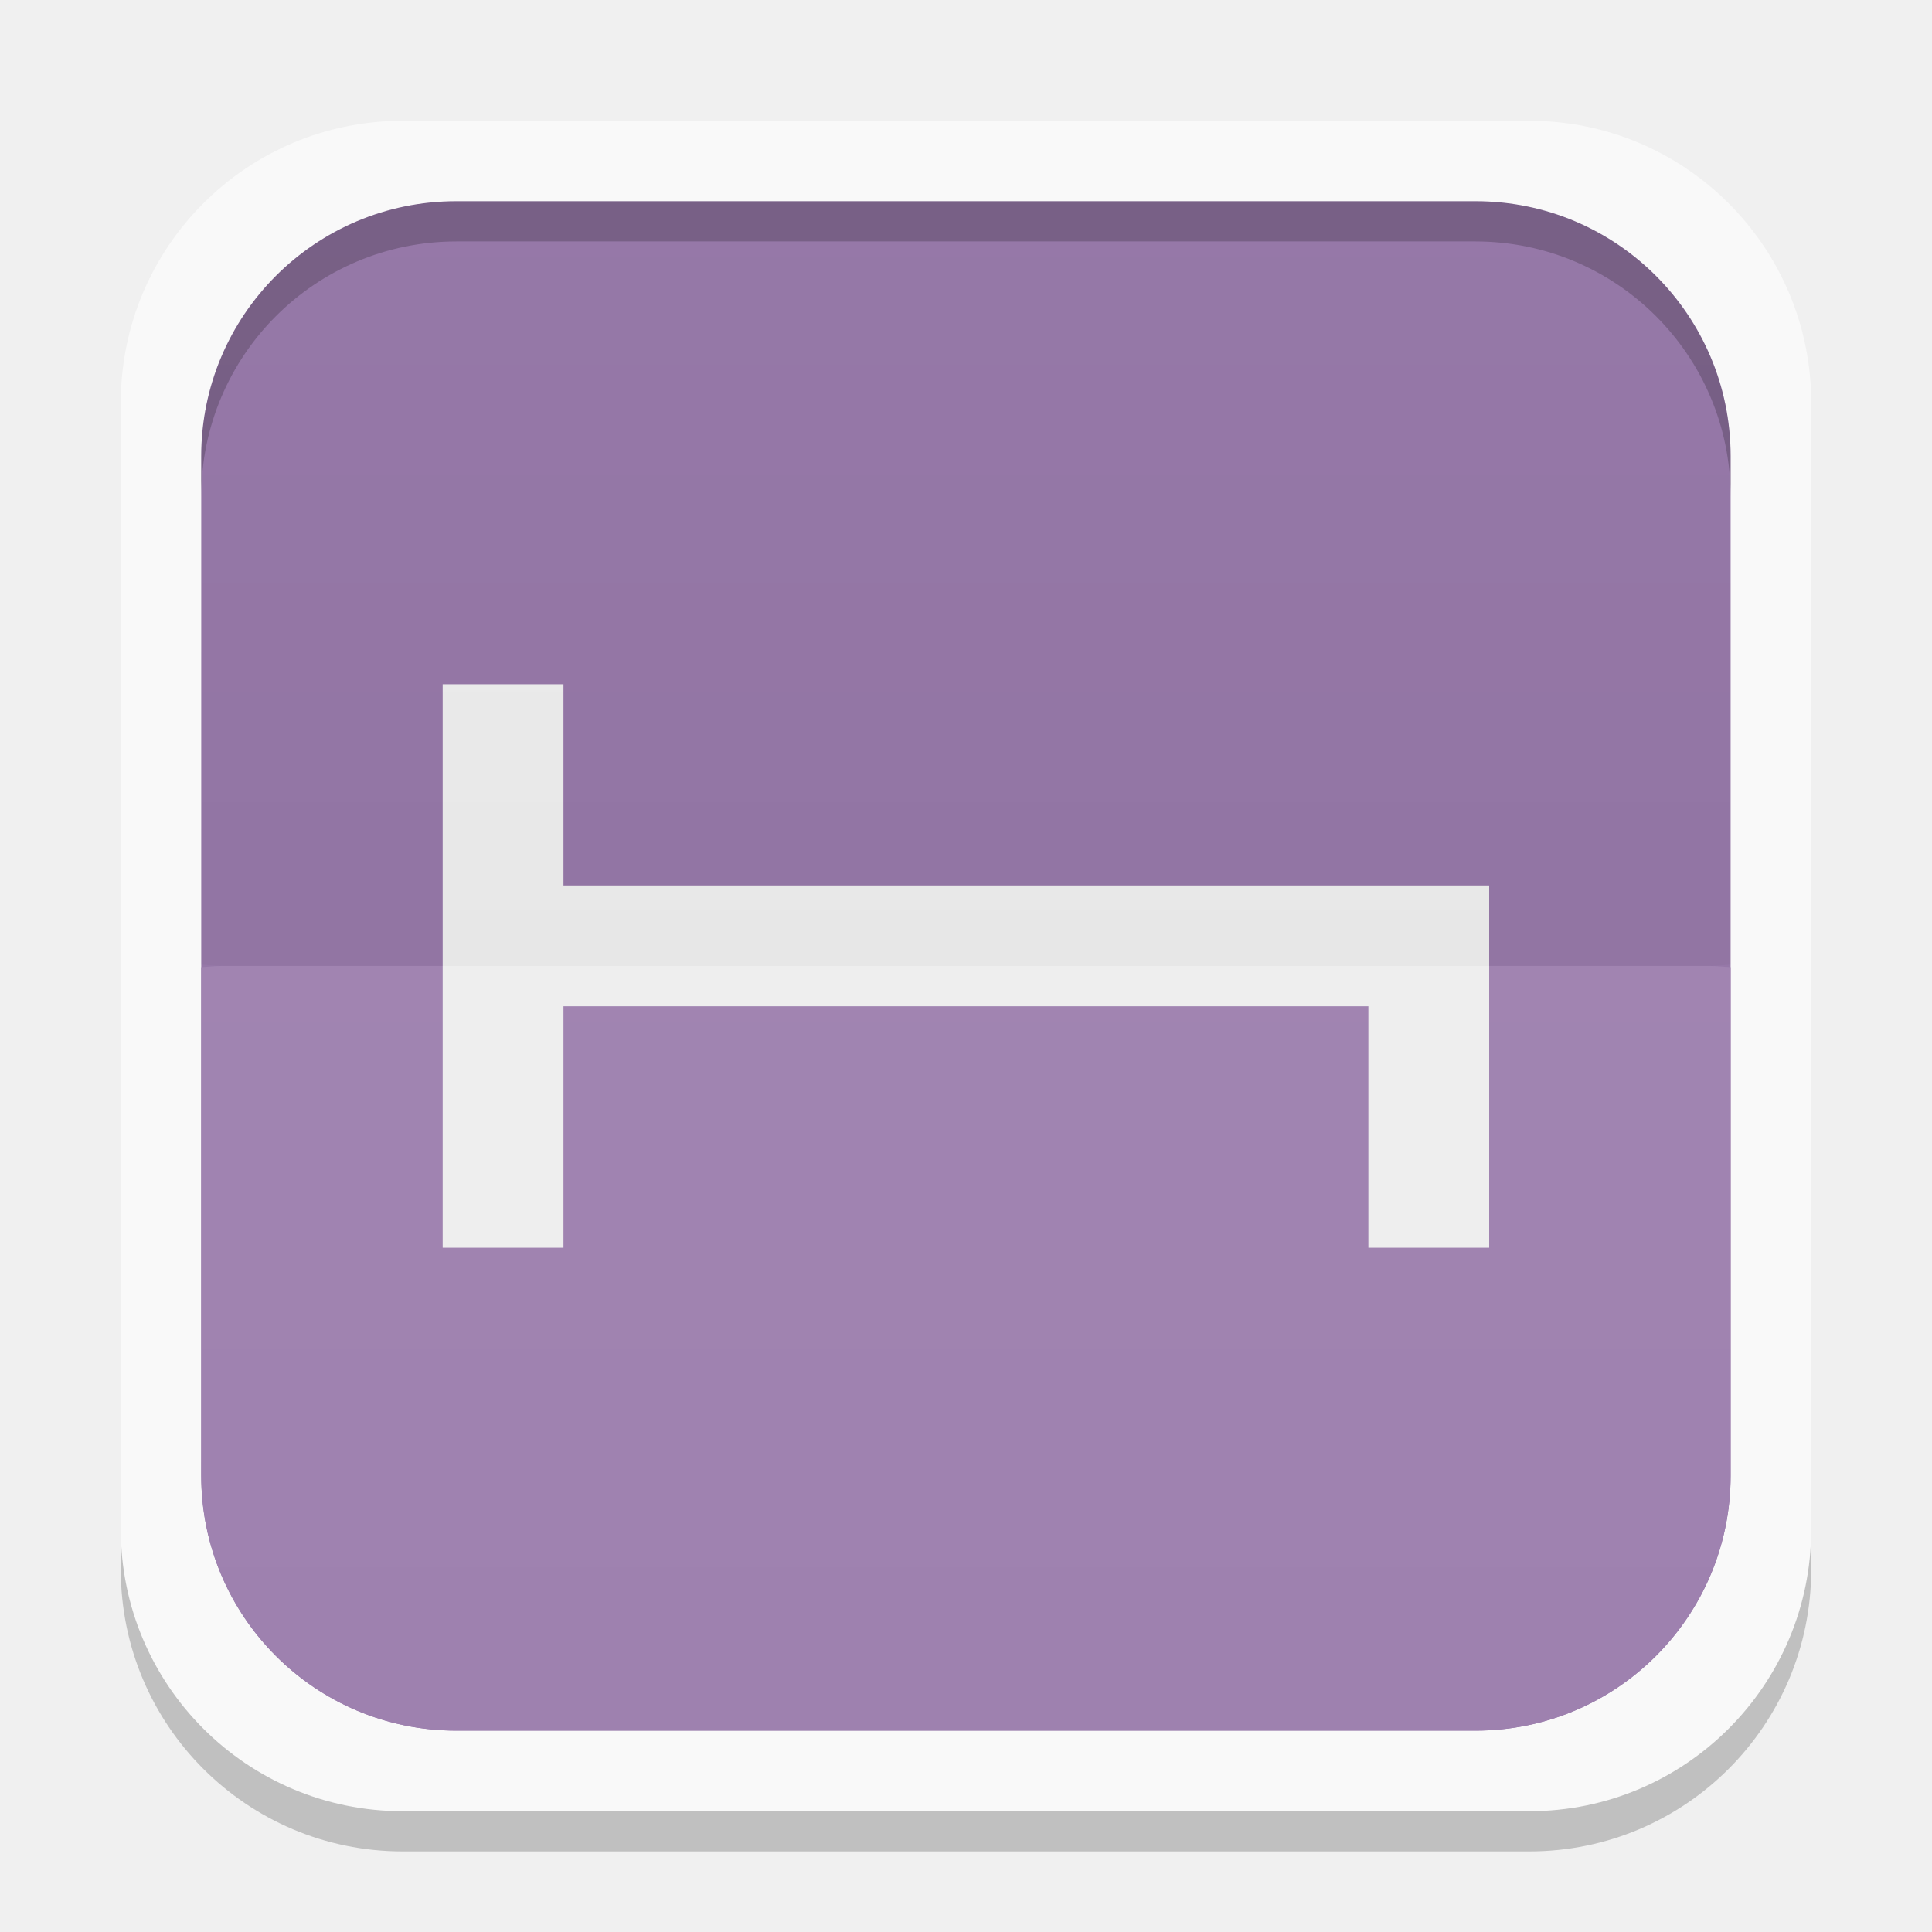
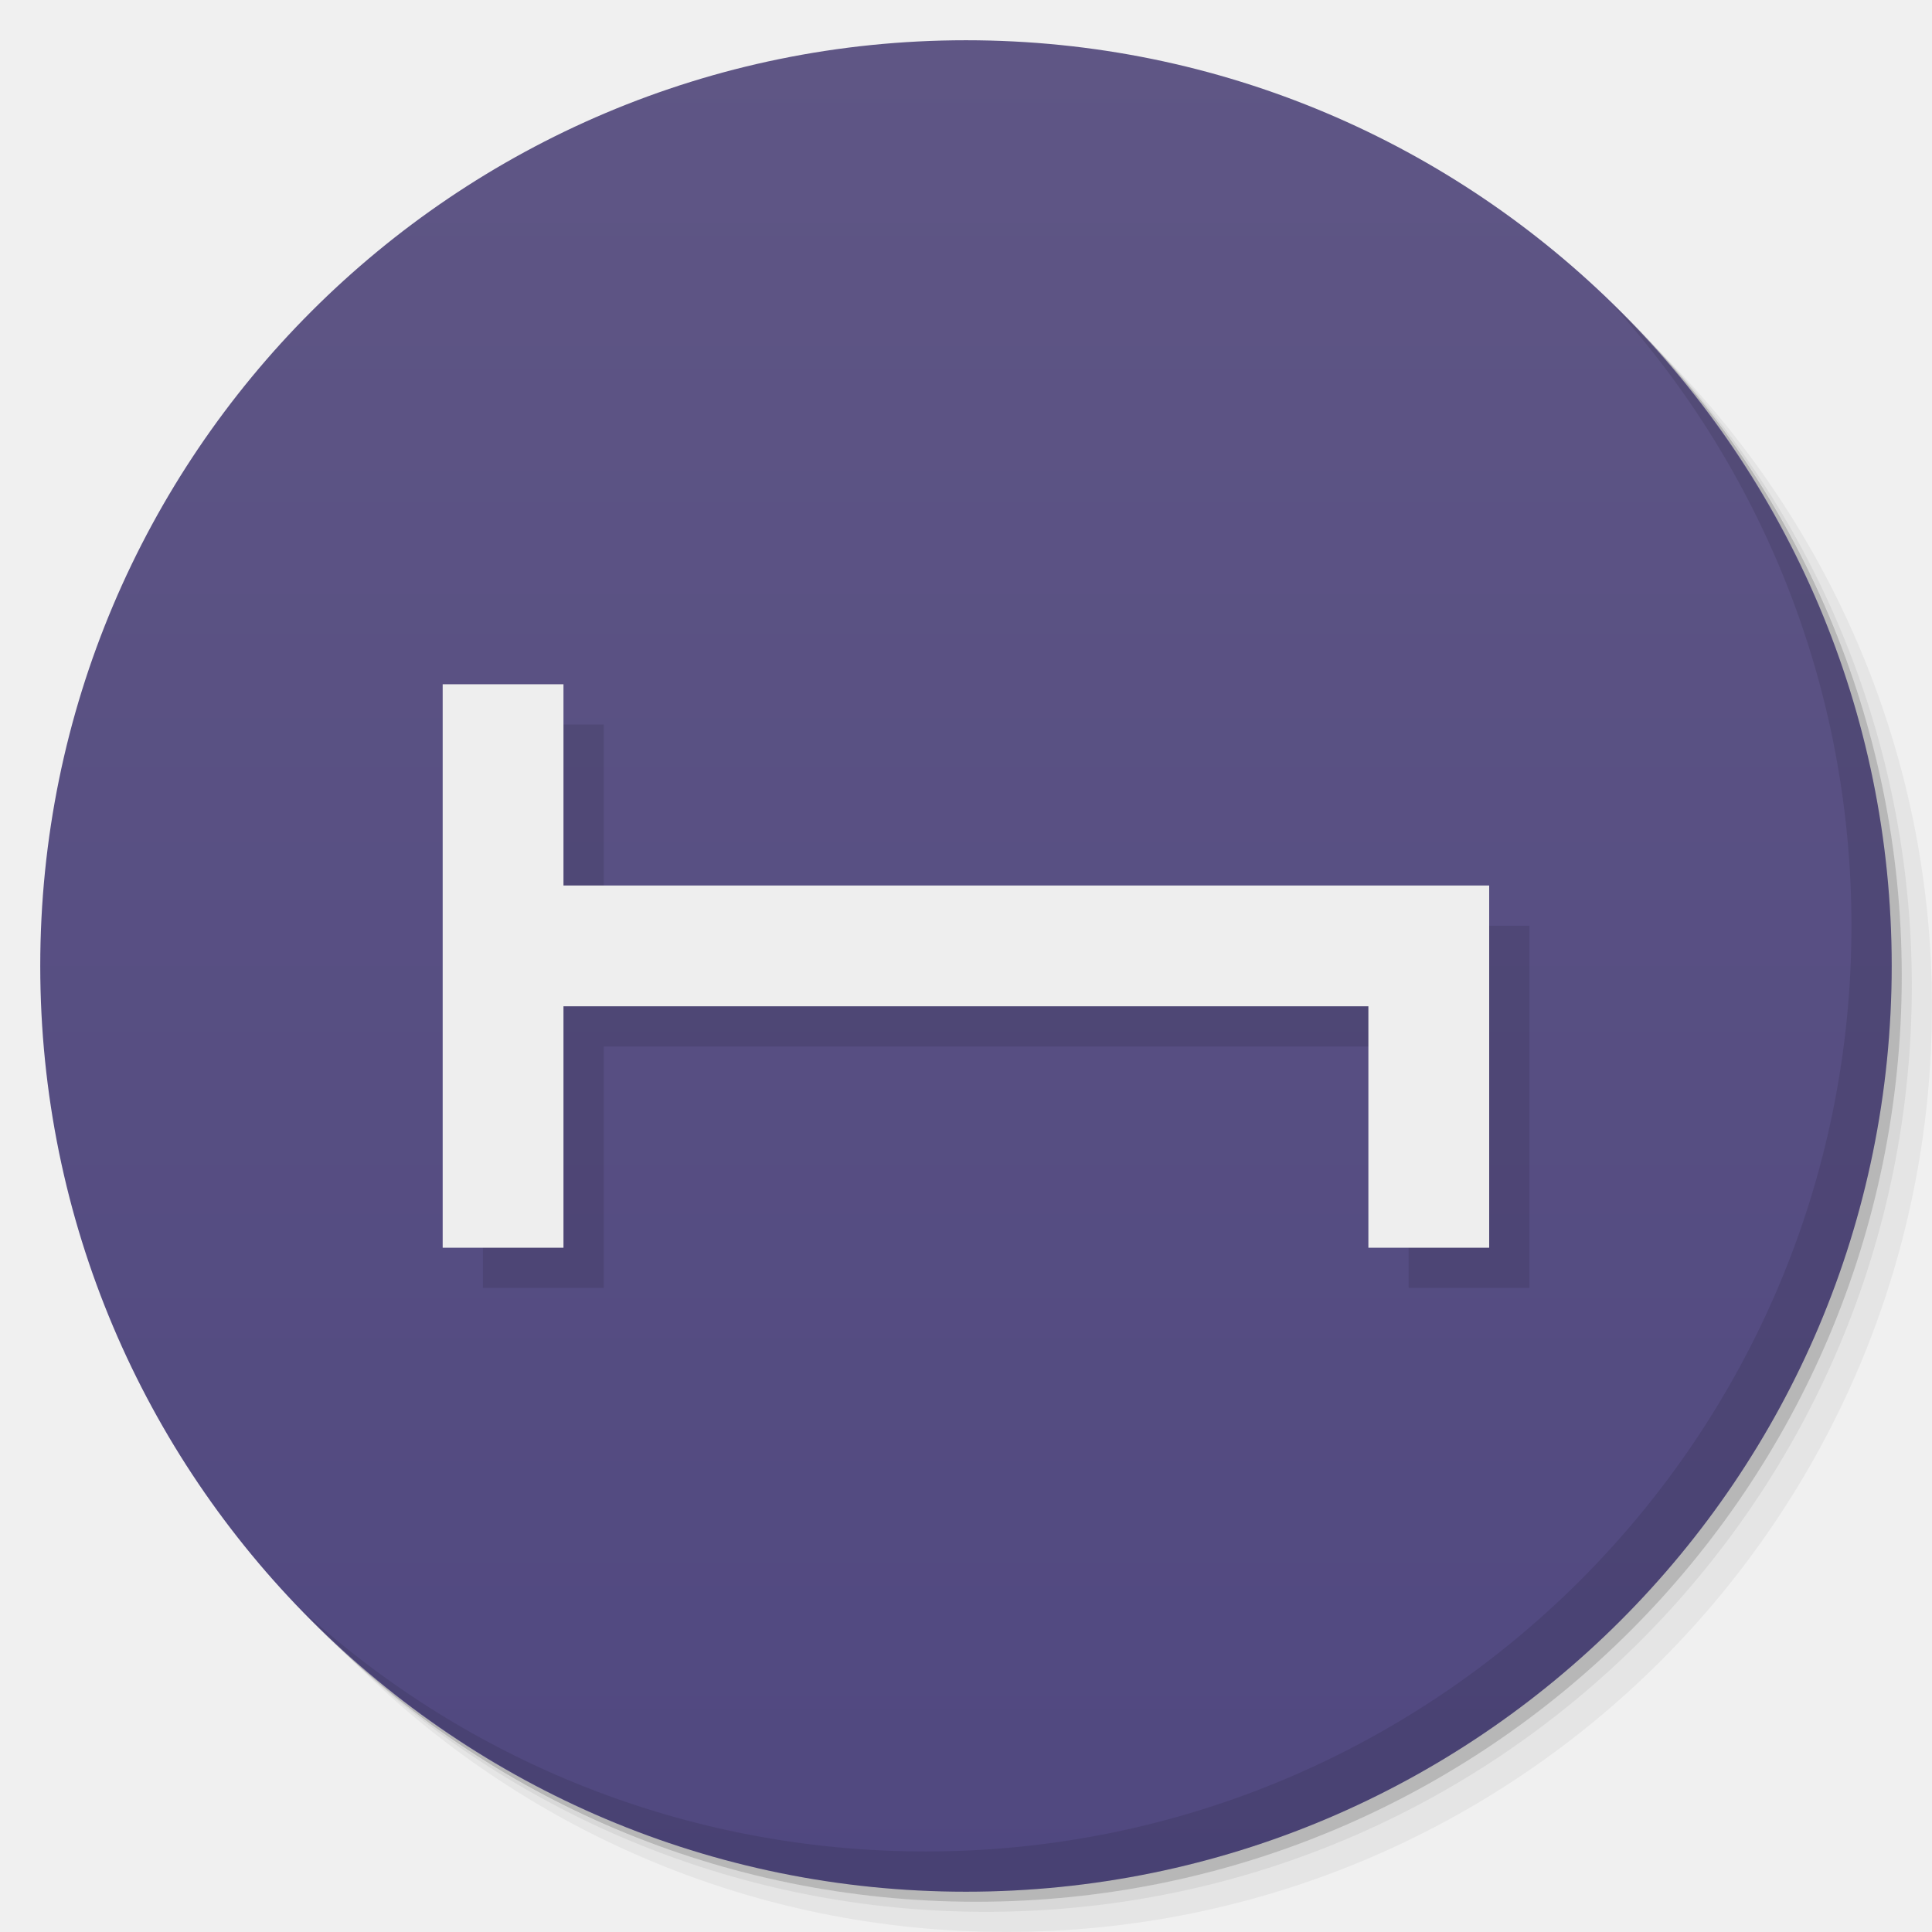
- <svg xmlns="http://www.w3.org/2000/svg" xmlns:xlink="http://www.w3.org/1999/xlink" width="48" viewBox="0 0 13.547 13.547" height="48">
-   <defs>
-     <clipPath>
-       <path d="M 92.311,355.545 L 479.511,355.545 L 479.511,68.185 L 92.311,68.185 L 92.311,355.545 z" />
-     </clipPath>
-     <clipPath>
-       <path d="M 93.311,69.185 L 478.511,69.185 L 478.511,354.545 L 93.311,354.545 L 93.311,69.185 z" />
-     </clipPath>
-     <clipPath>
-       <path d="M 93.311,354.545 L 478.511,354.545 L 478.511,69.185 L 93.311,69.185 L 93.311,354.545 z" />
-     </clipPath>
-     <clipPath>
-       <path d="M 95.311,352.545 L 476.403,352.545 L 476.403,71.423 L 95.311,71.423 L 95.311,352.545 z" />
-     </clipPath>
-     <clipPath>
-       <rect height="96" x="-100" width="96" fill="#fff" />
-     </clipPath>
-     <clipPath>
-       <path d="M 54.1,12.5 12.9,54.7 C -2.7,70.3 23,69 32.3,74.9 36.6,77.7 18.5,81.3 22.2,85 c 3.6,3.7 21.7,7.1 25.3,10.7 3.6,3.7 -7.3,7.6 -3.7,11.3 3.5,3.7 11.9,0.2 13.4,8.6 1.1,6.2 15.4,3.1 21.8,-2.2 4,-3.4 -6.9,-3.4 -3.3,-7.1 9,-9.1 17,-4.1 20.3,-12.5 1.8,-4.5 -13.6,-7.7 -9.5,-10.6 9.8,-6.9 45.8,-10.4 29.2,-27 L 73,12.5 c -5.3,-5 -14,-5 -18.9,0 z m -9.9,64.7 c 0.9,0 30.8,4 19.3,7.1 -4.4,1.2 -24.6,-7.1 -19.3,-7.1 z m 57.2,16.6 c 0,2.1 16.3,3.3 15.4,-0.5 -1.3,-6.4 -13.6,-5.9 -15.4,0.5 z m -69.5,11.1 c 3.7,3.2 9.3,-0.7 11.1,-5.2 -3.6,-4.7 -16.9,0.3 -11.1,5.2 z m 67.5,-6.7 c -4.6,4.2 0.8,8.6 5.3,5.7 1.2,-0.8 -0.1,-4.7 -5.3,-5.7 z" />
-     </clipPath>
-     <clipPath>
-       <rect height="84" rx="6" y="6" x="6" width="84" fill="#fff" />
-     </clipPath>
-     <clipPath>
-       <rect height="20" rx="2" y="1" x="1" width="20" fill="#fff" fill-rule="evenodd" />
-     </clipPath>
-     <clipPath>
-       <path d="M -670.14,51.863 L -114.616,405.003 L -257.111,510.326 L -514.221,-71.013 L -670.14,51.863 z" />
-     </clipPath>
-     <clipPath>
-       <rect height="96" x="-100" width="96" fill="#fff" />
-     </clipPath>
-     <clipPath>
-       <rect height="84" rx="6" y="6" x="6" width="84" fill="#fff" />
-     </clipPath>
-     <clipPath>
-       <rect height="20" rx="2" y="1" x="1" width="20" fill="#fff" fill-rule="evenodd" />
-     </clipPath>
-     <linearGradient gradientTransform="matrix(0.2822222,0,0,0.2822222,4.5833333e-8,-283.4533)" y2="1047.36" x2="0" y1="1028.36" gradientUnits="userSpaceOnUse" id="0" xlink:href="#1" />
+ <svg xmlns="http://www.w3.org/2000/svg" xmlns:xlink="http://www.w3.org/1999/xlink" width="48" viewBox="0 0 13.547 13.547" height="48" id="svg2" version="1.1">
+   <defs id="defs4">
+     <linearGradient id="linearGradient3944">
+       <stop style="stop-color:#333333;stop-opacity:1;" offset="0" id="stop3946" />
+       <stop style="stop-color:#3d3d3d;stop-opacity:1;" offset="1" id="stop3948" />
+     </linearGradient>
+     <linearGradient id="0">
+       <stop stop-color="#198ba6" id="stop7" />
+       <stop offset="1" stop-color="#42c9e7" id="stop9" />
+     </linearGradient>
+     <clipPath id="clipPath11">
+       <path d="m 489.217,197.275 c -2.603,0 -3.953,-1.367 -3.953,-3.971 l 0,0 0,-1.034 c 0,-2.604 1.35,-3.971 3.953,-3.971 l 0,0 1.035,0 c 2.62,0 3.97,1.367 3.97,3.971 l 0,0 0,1.034 c 0,2.604 -1.35,3.971 -3.97,3.971 l 0,0 -1.035,0 z" id="path13" />
+     </clipPath>
    <linearGradient id="1">
-       <stop stop-color="#ffffff" />
-       <stop offset="1" stop-color="#ffffff" stop-opacity="0" />
-     </linearGradient>
-     <linearGradient xlink:href="#3" id="2" gradientUnits="userSpaceOnUse" y1="1028.36" x2="0" y2="1047.36" gradientTransform="matrix(0.2822222,0,0,-0.2822222,4.5833333e-8,297)" />
-     <linearGradient id="3">
-       <stop />
-       <stop offset="1" stop-opacity="0" />
+       <stop stop-color="#620000" id="stop16" offset="0" style="stop-color:#f96963;stop-opacity:1;" />
+       <stop offset="1" stop-color="#dd0f0f" id="stop18" style="stop-color:#f96963;stop-opacity:1;" />
+     </linearGradient>
+     <clipPath id="clipPath20">
+       <rect y="223" x="307" height="42" width="42" transform="matrix(0,1,-1,0,0,0)" fill="url(#2)" color="#bebebe" rx="9" id="rect22" />
+     </clipPath>
+     <linearGradient xlink:href="#1" id="2" gradientUnits="userSpaceOnUse" gradientTransform="matrix(0.175,0,0,0.175,302.8,216)" y1="280" x2="0" y2="40" />
+     <clipPath id="clipPath25">
+       <rect y="85" x="433" height="22" width="22" fill="url(#3)" color="#bebebe" rx="4" id="rect27" />
+     </clipPath>
+     <linearGradient xlink:href="#1" id="3" gradientUnits="userSpaceOnUse" gradientTransform="matrix(0.0875,0,0,0.0875,430.9,81.5)" y1="291.43" x2="0" y2="40" />
+     <clipPath id="clipPath30">
+       <rect width="30" height="30" x="433" y="37" fill="url(#4)" color="#bebebe" rx="6" id="rect32" />
+     </clipPath>
+     <linearGradient xlink:href="#1" id="4" gradientUnits="userSpaceOnUse" gradientTransform="matrix(0.1193182,0,0,0.1193182,430.1364,32.22727)" y1="291.43" x2="0" y2="40" />
+     <clipPath id="clipPath35">
+       <rect width="16" height="16" x="304" y="212" transform="matrix(0,1,-1,0,0,0)" fill="url(#5)" color="#bebebe" rx="3" id="rect37" />
+     </clipPath>
+     <linearGradient xlink:href="#1" id="5" gradientUnits="userSpaceOnUse" gradientTransform="matrix(0.06666667,0,0,0.06666667,302.4,209.3333)" y1="280" x2="0" y2="40" />
+     <clipPath id="clipPath40">
+       <rect y="46" x="34" height="220" width="220" fill="url(#6)" color="#bebebe" rx="50" id="rect42" />
+     </clipPath>
+     <linearGradient xlink:href="#1" id="6" gradientUnits="userSpaceOnUse" gradientTransform="translate(0,-4)" y1="280" x2="0" y2="40" />
+     <clipPath id="clipPath45">
+       <rect y="142" x="290" height="60" width="60" fill="url(#7)" color="#bebebe" rx="12.5" id="rect47" />
+     </clipPath>
+     <linearGradient xlink:href="#1" id="7" gradientUnits="userSpaceOnUse" y1="204" x2="0" y2="140" />
+     <clipPath id="clipPath50">
+       <rect width="88" height="88" x="292" y="32" fill="url(#8)" color="#bebebe" rx="18" id="rect52" />
+     </clipPath>
+     <linearGradient xlink:href="#1" id="8" gradientUnits="userSpaceOnUse" y1="124" x2="0" y2="28" />
+     <clipPath id="clipPath55">
+       <rect y="101" x="417" height="22" width="22" fill="url(#9)" color="#bebebe" rx="5" id="rect57" />
+     </clipPath>
+     <linearGradient xlink:href="#1" id="9" gradientUnits="userSpaceOnUse" gradientTransform="matrix(0.0875,0,0,0.0875,414.9,97.5)" y1="302.86" x2="0" y2="28.571" />
+     <clipPath id="clipPath60">
+       <rect width="30" height="30" x="417" y="53" fill="url(#A)" color="#bebebe" rx="7" id="rect62" />
+     </clipPath>
+     <linearGradient xlink:href="#1" id="A" gradientUnits="userSpaceOnUse" gradientTransform="matrix(0.1193182,0,0,0.1193182,414.1364,48.22727)" y1="299.81" x2="0" y2="31.619" />
+     <use id="B" opacity="0.2" fill="#ffffff" xlink:href="#U" />
+     <clipPath id="clipPath66">
+       <use xlink:href="#B" transform="matrix(8,0,0,8,-2141.576,-54.42424)" id="use68" />
+     </clipPath>
+     <clipPath id="clipPath70">
+       <use xlink:href="#B" id="use72" />
+     </clipPath>
+     <use id="C" fill="none" xlink:href="#U" />
+     <clipPath id="clipPath75">
+       <use xlink:href="#C" id="use77" />
+     </clipPath>
+     <clipPath id="clipPath79">
+       <use transform="matrix(8,0,0,8,-2141.576,-54.42424)" xlink:href="#C" id="use81" />
+     </clipPath>
+     <use id="D" fill="none" xlink:href="#U" />
+     <clipPath id="clipPath84">
+       <use xlink:href="#D" id="use86" />
+     </clipPath>
+     <clipPath id="clipPath88">
+       <use transform="matrix(8,0,0,8,-2141.576,-54.42424)" xlink:href="#D" id="use90" />
+     </clipPath>
+     <use id="E" fill="none" xlink:href="#U" />
+     <clipPath id="clipPath93">
+       <use xlink:href="#E" id="use95" />
+     </clipPath>
+     <clipPath id="clipPath97">
+       <use transform="matrix(8,0,0,8,-2141.576,-54.42424)" xlink:href="#E" id="use99" />
+     </clipPath>
+     <use id="F" fill="none" xlink:href="#U" />
+     <clipPath id="clipPath102">
+       <use xlink:href="#F" id="use104" />
+     </clipPath>
+     <clipPath id="clipPath106">
+       <use transform="matrix(8,0,0,8,-2141.576,-54.42424)" xlink:href="#F" id="use108" />
+     </clipPath>
+     <use id="G" fill="none" xlink:href="#U" />
+     <clipPath id="clipPath111">
+       <use xlink:href="#G" id="use113" />
+     </clipPath>
+     <clipPath id="clipPath115">
+       <use transform="matrix(8,0,0,8,-2141.576,-54.42424)" xlink:href="#G" id="use117" />
+     </clipPath>
+     <use id="H" fill="none" xlink:href="#U" />
+     <clipPath id="clipPath120">
+       <use xlink:href="#H" id="use122" />
+     </clipPath>
+     <clipPath id="clipPath124">
+       <use transform="matrix(8,0,0,8,-2141.576,-54.42424)" xlink:href="#H" id="use126" />
+     </clipPath>
+     <use id="I" fill="none" xlink:href="#U" />
+     <clipPath id="clipPath129">
+       <use xlink:href="#I" id="use131" />
+     </clipPath>
+     <clipPath id="clipPath133">
+       <rect y="223" x="307" height="42" width="42" transform="matrix(0,1,-1,0,0,0)" fill="url(#2)" color="#bebebe" rx="9" id="rect135" />
+     </clipPath>
+     <clipPath id="clipPath137">
+       <rect y="85" x="433" height="22" width="22" fill="url(#3)" color="#bebebe" rx="4" id="rect139" />
+     </clipPath>
+     <clipPath id="clipPath141">
+       <rect width="30" height="30" x="433" y="37" fill="url(#4)" color="#bebebe" rx="6" id="rect143" />
+     </clipPath>
+     <clipPath id="clipPath145">
+       <rect width="16" height="16" x="304" y="212" transform="matrix(0,1,-1,0,0,0)" fill="url(#5)" color="#bebebe" rx="3" id="rect147" />
+     </clipPath>
+     <clipPath id="clipPath149">
+       <rect y="46" x="34" height="220" width="220" fill="url(#6)" color="#bebebe" rx="50" id="rect151" />
+     </clipPath>
+     <clipPath id="clipPath153">
+       <rect y="142" x="290" height="60" width="60" fill="url(#7)" color="#bebebe" rx="12.5" id="rect155" />
+     </clipPath>
+     <clipPath id="clipPath157">
+       <rect width="88" height="88" x="292" y="32" fill="url(#8)" color="#bebebe" rx="18" id="rect159" />
+     </clipPath>
+     <clipPath id="clipPath161">
+       <rect y="101" x="417" height="22" width="22" fill="url(#9)" color="#bebebe" rx="5" id="rect163" />
+     </clipPath>
+     <clipPath id="clipPath165">
+       <rect width="30" height="30" x="417" y="53" fill="url(#A)" color="#bebebe" rx="7" id="rect167" />
+     </clipPath>
+     <clipPath id="clipPath169">
+       <use transform="matrix(8,0,0,8,-2141.576,-54.42424)" xlink:href="#I" id="use171" />
+     </clipPath>
+     <use id="J" fill="none" xlink:href="#U" />
+     <clipPath id="clipPath174">
+       <use xlink:href="#J" id="use176" />
+     </clipPath>
+     <clipPath id="clipPath178">
+       <use transform="matrix(8,0,0,8,-2141.576,-54.42424)" xlink:href="#J" id="use180" />
+     </clipPath>
+     <use id="K" fill="none" xlink:href="#U" />
+     <clipPath id="clipPath183">
+       <use xlink:href="#K" id="use185" />
+     </clipPath>
+     <clipPath id="clipPath187">
+       <use transform="matrix(8,0,0,8,-2141.576,-54.42424)" xlink:href="#K" id="use189" />
+     </clipPath>
+     <use id="L" fill="none" xlink:href="#U" />
+     <clipPath id="clipPath192">
+       <use xlink:href="#L" id="use194" />
+     </clipPath>
+     <clipPath id="clipPath196">
+       <use transform="matrix(8,0,0,8,-2141.576,-54.42424)" xlink:href="#L" id="use198" />
+     </clipPath>
+     <use id="M" fill="none" xlink:href="#U" />
+     <clipPath id="clipPath201">
+       <use xlink:href="#M" id="use203" />
+     </clipPath>
+     <clipPath id="clipPath205">
+       <use transform="matrix(8,0,0,8,-2141.576,-54.42424)" xlink:href="#M" id="use207" />
+     </clipPath>
+     <use id="N" fill="none" xlink:href="#U" />
+     <clipPath id="clipPath210">
+       <use xlink:href="#N" id="use212" />
+     </clipPath>
+     <clipPath id="clipPath214">
+       <use transform="matrix(8,0,0,8,-2141.576,-54.42424)" xlink:href="#N" id="use216" />
+     </clipPath>
+     <use id="O" fill="none" xlink:href="#U" />
+     <clipPath id="clipPath219">
+       <use xlink:href="#O" id="use221" />
+     </clipPath>
+     <clipPath id="clipPath223">
+       <use transform="matrix(8,0,0,8,-2141.576,-54.42424)" xlink:href="#O" id="use225" />
+     </clipPath>
+     <clipPath id="clipPath227">
+       <path d="m 296,26 a 10,10 0 1 1 -20,0 10,10 0 1 1 20,0 z" id="path229" />
+     </clipPath>
+     <linearGradient gradientUnits="userSpaceOnUse" x2="0" y2="40" y1="280" xlink:href="#Q" id="P" gradientTransform="matrix(.175 0 0 .175 302.8 216)" />
+     <linearGradient id="Q">
+       <stop stop-color="#151515" id="stop233" />
+       <stop offset="1" stop-color="#222" id="stop235" />
+     </linearGradient>
+     <linearGradient gradientUnits="userSpaceOnUse" x2="0" y2="90" y1="230" xlink:href="#Q" id="R" gradientTransform="matrix(.375 0 0 .375 298 16)" />
+     <linearGradient gradientUnits="userSpaceOnUse" x2="0" y2="90" y1="230" xlink:href="#Q" id="S" gradientTransform="matrix(.25 0 0 .25 300 132)" />
+     <clipPath id="clipPath239">
+       <rect height="20" rx="4" y="78" x="434" width="20" color="#bebebe" id="rect241" />
+     </clipPath>
+     <clipPath id="clipPath243">
+       <rect height="22" rx="4" y="77" x="433" width="22" color="#bebebe" id="rect245" />
+     </clipPath>
+     <clipPath id="clipPath247">
+       <rect height="22" rx="5" y="77" x="433" width="22" color="#bebebe" id="rect249" />
+     </clipPath>
+     <clipPath id="clipPath251">
+       <rect height="30" rx="6" y="29" x="433" width="30" color="#bebebe" id="rect253" />
+     </clipPath>
+     <clipPath id="clipPath255">
+       <rect transform="matrix(0 -1 1 0 0 0)" height="60" rx="12.5" y="142" x="306" width="60" fill="url(#S)" color="#bebebe" id="rect257" />
+     </clipPath>
+     <clipPath id="clipPath259">
+       <rect height="90" rx="18.75" y="31" x="307" width="90" fill="url(#R)" color="#bebebe" id="rect261" />
+     </clipPath>
+     <clipPath id="clipPath263">
+       <rect height="30" rx="4" y="29" x="433" width="30" opacity="0.2" fill="#6d6d6d" color="#bebebe" id="rect265" />
+     </clipPath>
+     <clipPath id="clipPath267">
+       <rect height="22" rx="3" y="77" x="433" width="22" opacity="0.2" fill="#6d6d6d" color="#bebebe" id="rect269" />
+     </clipPath>
+     <clipPath id="clipPath271">
+       <path d="m 144,70 c -49.706,0 -90,40.294 -90,90 0,49.706 40.294,90 90,90 49.706,0 90,-40.294 90,-90 0,-49.706 -40.294,-90 -90,-90 z m 0,32.188 c 32.033,0 58,25.967 58,58 0,32.033 -25.967,58 -58,58 -32.033,0 -58,-25.967 -58,-58 0,-32.033 25.967,-58 58,-58 z" id="path273" />
+     </clipPath>
+     <clipPath id="clipPath275">
+       <path d="m 152,204 a 8,8 0 1 1 -16,0 8,8 0 1 1 16,0 z" id="path277" />
+     </clipPath>
+     <clipPath id="clipPath279">
+       <rect height="16" rx="3" y="116" x="432" width="16" color="#bebebe" id="rect281" />
+     </clipPath>
+     <clipPath id="clipPath283">
+       <path d="m 145,215 c 33.137,0 60,-26.863 60,-60 0,-33.137 -26.863,-60 -60,-60 -33.137,0 -60,26.863 -60,60 0,12.507 3.829,24.106 10.375,33.719 L 89,211 111.281,204.625 C 120.894,211.172 132.493,215 145,215 z" id="path285" />
+     </clipPath>
+     <clipPath id="clipPath287">
+       <path d="m 98.031,23.191 c -41.492,1.052 -74.844,35.068 -74.844,76.812 0,42.407 34.406,76.812 76.812,76.812 42.407,0 76.812,-34.406 76.812,-76.812 0,-42.407 -34.406,-76.812 -76.812,-76.812 -0.663,0 -1.31,-0.017 -1.969,0 z M 100,50.66 c 27.245,0 49.344,22.099 49.344,49.344 -1e-5,27.245 -22.099,49.344 -49.344,49.344 -27.245,-1e-5 -49.344,-22.099 -49.344,-49.344 0,-27.245 22.099,-49.344 49.344,-49.344 z" id="path289" />
+     </clipPath>
+     <clipPath id="clipPath291">
+       <rect height="16" rx="2" y="116" x="432" width="16" opacity="0.2" fill="#6d6d6d" color="#bebebe" id="rect293" />
+     </clipPath>
+     <clipPath id="clipPath295">
+       <rect height="240" rx="50" y="36" x="24" width="240" fill="#986767" color="#bebebe" id="rect297" />
+     </clipPath>
+     <clipPath id="clipPath299">
+       <rect transform="rotate(90)" height="42" rx="9" y="223" x="307" width="42" fill="url(#P)" color="#bebebe" id="rect301" />
+     </clipPath>
+     <linearGradient xlink:href="#0" id="T" gradientUnits="userSpaceOnUse" gradientTransform="matrix(1.210546,0,0,1.212299,-131.3481,-325.0735)" y1="279.1" x2="0" y2="268.33" />
+     <path id="U" d="m 296,26 a 10,10 0 1 1 -20,0 10,10 0 1 1 20,0 z" color="#000000" />
+     <linearGradient xlink:href="#W" id="V" y1="46.752" x2="0" y2="-24.433" gradientUnits="userSpaceOnUse" />
+     <linearGradient id="W">
+       <stop stop-color="#c7c7c7" id="stop307" />
+       <stop offset="1" stop-color="#dedede" id="stop309" />
+     </linearGradient>
+     <linearGradient xlink:href="#W" id="linearGradient3312" gradientUnits="userSpaceOnUse" y1="46.752" x2="0" y2="-24.433" gradientTransform="matrix(0.2363048,0,0,0.1863373,-11.35038,4.834975)" />
+     <linearGradient xlink:href="#W-1" id="linearGradient3312-3" gradientUnits="userSpaceOnUse" y1="46.752" x2="0" y2="-24.433" gradientTransform="matrix(0.2363048,0,0,0.1863373,-11.35038,4.834975)" />
+     <linearGradient id="W-1">
+       <stop stop-color="#c7c7c7" id="stop307-9" />
+       <stop offset="1" stop-color="#dedede" id="stop309-6" />
+     </linearGradient>
+     <linearGradient xlink:href="#1" id="linearGradient3938" x1="7.056" y1="13.264" x2="6.773" y2="0.282" gradientUnits="userSpaceOnUse" />
+     <linearGradient xlink:href="#linearGradient3798" id="linearGradient3950" x1="-25.5" y1="15" x2="-25.5" y2="11" gradientUnits="userSpaceOnUse" />
+     <linearGradient xlink:href="#linearGradient3944" id="linearGradient3990" gradientUnits="userSpaceOnUse" x1="-25.5" y1="15" x2="-25.5" y2="11" />
+     <linearGradient xlink:href="#linearGradient3944" id="linearGradient3992" gradientUnits="userSpaceOnUse" x1="-25.5" y1="15" x2="-25.5" y2="11" gradientTransform="matrix(15.33333,0,0,11.5,415,-125.5)" />
+     <linearGradient xlink:href="#linearGradient3944" id="linearGradient4001" gradientUnits="userSpaceOnUse" x1="-25.5" y1="15" x2="-25.5" y2="11" />
+     <linearGradient xlink:href="#linearGradient3944" id="linearGradient4008" gradientUnits="userSpaceOnUse" x1="-25.5" y1="15" x2="-25.5" y2="11" />
+     <linearGradient xlink:href="#linearGradient3944" id="linearGradient4013" gradientUnits="userSpaceOnUse" x1="-25.5" y1="15" x2="-25.5" y2="11" />
+     <linearGradient xlink:href="#linearGradient3944" id="linearGradient4015" gradientUnits="userSpaceOnUse" x1="-25.5" y1="15" x2="-25.5" y2="11" gradientTransform="matrix(15.33333,0,0,11.5,415,-125.5)" />
+     <linearGradient xlink:href="#linearGradient3944" id="linearGradient4022" gradientUnits="userSpaceOnUse" x1="-25.5" y1="15" x2="-25.5" y2="11" />
+     <linearGradient xlink:href="#linearGradient3944" id="linearGradient4024" gradientUnits="userSpaceOnUse" x1="-25.5" y1="15" x2="-25.5" y2="11" gradientTransform="matrix(15.33333,0,0,11.5,415,-125.5)" />
+     <linearGradient xlink:href="#linearGradient3944" id="linearGradient4031" gradientUnits="userSpaceOnUse" x1="-25.5" y1="15" x2="-25.5" y2="11" />
+     <linearGradient xlink:href="#linearGradient3944" id="linearGradient4036" gradientUnits="userSpaceOnUse" x1="-25.5" y1="15" x2="-25.5" y2="11" />
+     <linearGradient xlink:href="#linearGradient4460" id="linearGradient3019" gradientUnits="userSpaceOnUse" gradientTransform="matrix(1.10525,0,0,1.10525,-148.5372,-295.8149)" y1="279.096" x2="0" y2="268.33" />
+     <linearGradient id="linearGradient4460">
+       <stop offset="0" style="stop-color:#1d1d1d" id="stop7-3" />
+       <stop offset="1" style="stop-color:#333" id="stop9-8" />
+     </linearGradient>
+     <linearGradient xlink:href="#linearGradient3798" id="linearGradient3804" x1="24" y1="47" x2="24" y2="1" gradientUnits="userSpaceOnUse" />
+     <linearGradient id="linearGradient3798">
+       <stop style="stop-color:#504880;stop-opacity:1;" offset="0" id="stop3800" />
+       <stop style="stop-color:#5f5685;stop-opacity:1;" offset="1" id="stop3802" />
+     </linearGradient>
+     <linearGradient gradientTransform="matrix(0.2822222,0,0,0.2822222,14.97003,0.2173797)" y2="1" x2="24" y1="47" x1="24" gradientUnits="userSpaceOnUse" id="linearGradient3244" xlink:href="#linearGradient3798" />
+     <linearGradient gradientTransform="translate(0,-1004.362)" y2="1047.36" x2="0" y1="1028.36" gradientUnits="userSpaceOnUse" id="0-8" xlink:href="#1-8" />
+     <linearGradient id="1-8">
+       <stop stop-color="#ffffff" id="stop3236" />
+       <stop offset="1" stop-color="#ffffff" stop-opacity="0" id="stop3238" />
+     </linearGradient>
+     <linearGradient xlink:href="#3-9" id="2-6" gradientUnits="userSpaceOnUse" y1="1028.36" x2="0" y2="1047.36" gradientTransform="matrix(1,0,0,-1,0,1052.362)" />
+     <linearGradient id="3-9">
+       <stop id="stop3242" />
+       <stop offset="1" stop-opacity="0" id="stop3244" />
    </linearGradient>
  </defs>
-   <g>
-     <rect rx="1.976" y="1.129" x="0.847" height="11.853" width="11.853" opacity="0.2" />
-     <rect width="11.853" height="11.853" x="0.847" y="0.847" rx="1.976" fill="#f9f9f9" />
+   <g id="layer1">
+     <path style="opacity:0.05;fill:#000000;fill-opacity:1;stroke:none" d="M 25,2 C 12.297,2 2,12.297 2,25 2,31.367 4.601,37.117 8.781,41.281 12.866,44.994 18.296,47.25 24.25,47.25 c 12.703,0 23,-10.297 23,-23 0,-5.954 -2.256,-11.384 -5.969,-15.469 C 37.117,4.601 31.367,2 25,2 z M 41.281,8.781 C 45.136,12.894 47.5,18.419 47.5,24.5 c 0,12.703 -10.297,23 -23,23 C 18.419,47.5 12.894,45.136 8.781,41.281 12.941,45.425 18.665,48 25,48 37.703,48 48,37.703 48,25 48,18.665 45.425,12.941 41.281,8.781 z" transform="scale(0.2822222,0.2822222)" id="path3978" />
+     <path style="opacity:0.1;fill:#000000;fill-opacity:1;stroke:none" d="M 41.281,8.781 C 44.994,12.866 47.25,18.296 47.25,24.25 c 0,12.703 -10.297,23 -23,23 -5.954,0 -11.384,-2.256 -15.469,-5.969 C 12.894,45.136 18.419,47.5 24.5,47.5 c 12.703,0 23,-10.297 23,-23 0,-6.081 -2.364,-11.606 -6.219,-15.719 z" transform="scale(0.2822222,0.2822222)" id="path3976" />
+     <path transform="matrix(4.327407,0,0,3.245556,117.1928,-35.34833)" d="m -24,13 a 1.5,2 0 1 1 -3,0 1.5,2 0 1 1 3,0 z" id="path3952" style="opacity:0.2;fill:#000000;fill-opacity:1;stroke:none" />
  </g>
-   <g>
-     <rect rx="1.787" y="1.411" x="1.411" height="10.724" width="10.724" fill="#9678a8" />
-     <path d="m 1.561,6.773 c -0.051,0 -0.1,0.006 -0.15,0.009 l 0,3.563 c 0,0.99 0.8,1.79 1.79,1.79 l 7.144,0 c 0.99,0 1.79,-0.8 1.79,-1.79 l 0,-3.563 c -0.05,-0.003 -0.099,-0.009 -0.15,-0.009 l -10.425,0 z" fill="#9e81af" />
+   <g id="layer2">
+     <path style="opacity:1;fill:url(#linearGradient3950);fill-opacity:1.0;stroke:none" id="path3942" d="m -24,13 a 1.5,2 0 1 1 -3,0 1.5,2 0 1 1 3,0 z" transform="matrix(4.327407,0,0,3.245556,117.1222,-35.41889)" />
+     <path style="opacity:0.1;fill:#000000;fill-opacity:1;stroke:none" d="M 40.031 7.531 C 43.744 11.616 46 17.046 46 23 C 46 35.703 35.703 46 23 46 C 17.046 46 11.616 43.744 7.531 40.031 C 11.709 44.323 17.538 47 24 47 C 36.703 47 47 36.703 47 24 C 47 17.538 44.323 11.709 40.031 7.531 z " id="path4027" transform="scale(0.2822222,0.2822222)" />
  </g>
-   <g>
-     <path d="m 3.104,4.798 0,3.951 0.847,0 0,-1.693 5.644,0 0,1.693 0.847,0 0,-2.54 -6.491,0 0,-1.411 z" fill="#eeeeee" />
-   </g>
-   <g>
-     <path d="m 3.201,1.411 c -0.99,0 -1.79,0.8 -1.79,1.79 l 0,0.282 c 0,-0.99 0.8,-1.79 1.79,-1.79 l 7.144,0 c 0.99,0 1.79,0.8 1.79,1.79 l 0,-0.282 c 0,-0.99 -0.8,-1.79 -1.79,-1.79 l -7.144,0 z" opacity="0.2" />
-     <path d="m 1.561,6.773 c -0.051,0 -0.1,0.006 -0.15,0.009 l 0,3.563 c 0,0.99 0.8,1.79 1.79,1.79 l 7.144,0 c 0.99,0 1.79,-0.8 1.79,-1.79 l 0,-3.563 c -0.05,-0.003 -0.099,-0.009 -0.15,-0.009 l -10.425,0 z" opacity="0.03" fill="url(#0)" />
-     <path d="m 1.561,6.773 c -0.051,0 -0.1,-0.006 -0.15,-0.009 l 0,-3.563 c 0,-0.99 0.8,-1.79 1.79,-1.79 l 7.144,0 c 0.99,0 1.79,0.8 1.79,1.79 l 0,3.563 c -0.05,0.003 -0.099,0.009 -0.15,0.009 l -10.425,0 z" opacity="0.03" fill="url(#2)" />
+   <g id="layer3">
+     <g id="g3982" transform="translate(0.2822223,0.2822222)" style="fill:#000000;fill-opacity:1;opacity:0.1">
+       <path id="path3984" d="m 3.104,4.798 0,3.951 0.847,0 0,-1.693 5.644,0 0,1.693 0.847,0 0,-2.54 -6.491,0 0,-1.411 z" style="fill:#000000;fill-opacity:1" />
+     </g>
+     <g id="g78">
+       <path style="fill:#eeeeee" d="m 3.104,4.798 0,3.951 0.847,0 0,-1.693 5.644,0 0,1.693 0.847,0 0,-2.54 -6.491,0 0,-1.411 z" id="path80" />
+     </g>
  </g>
</svg>
